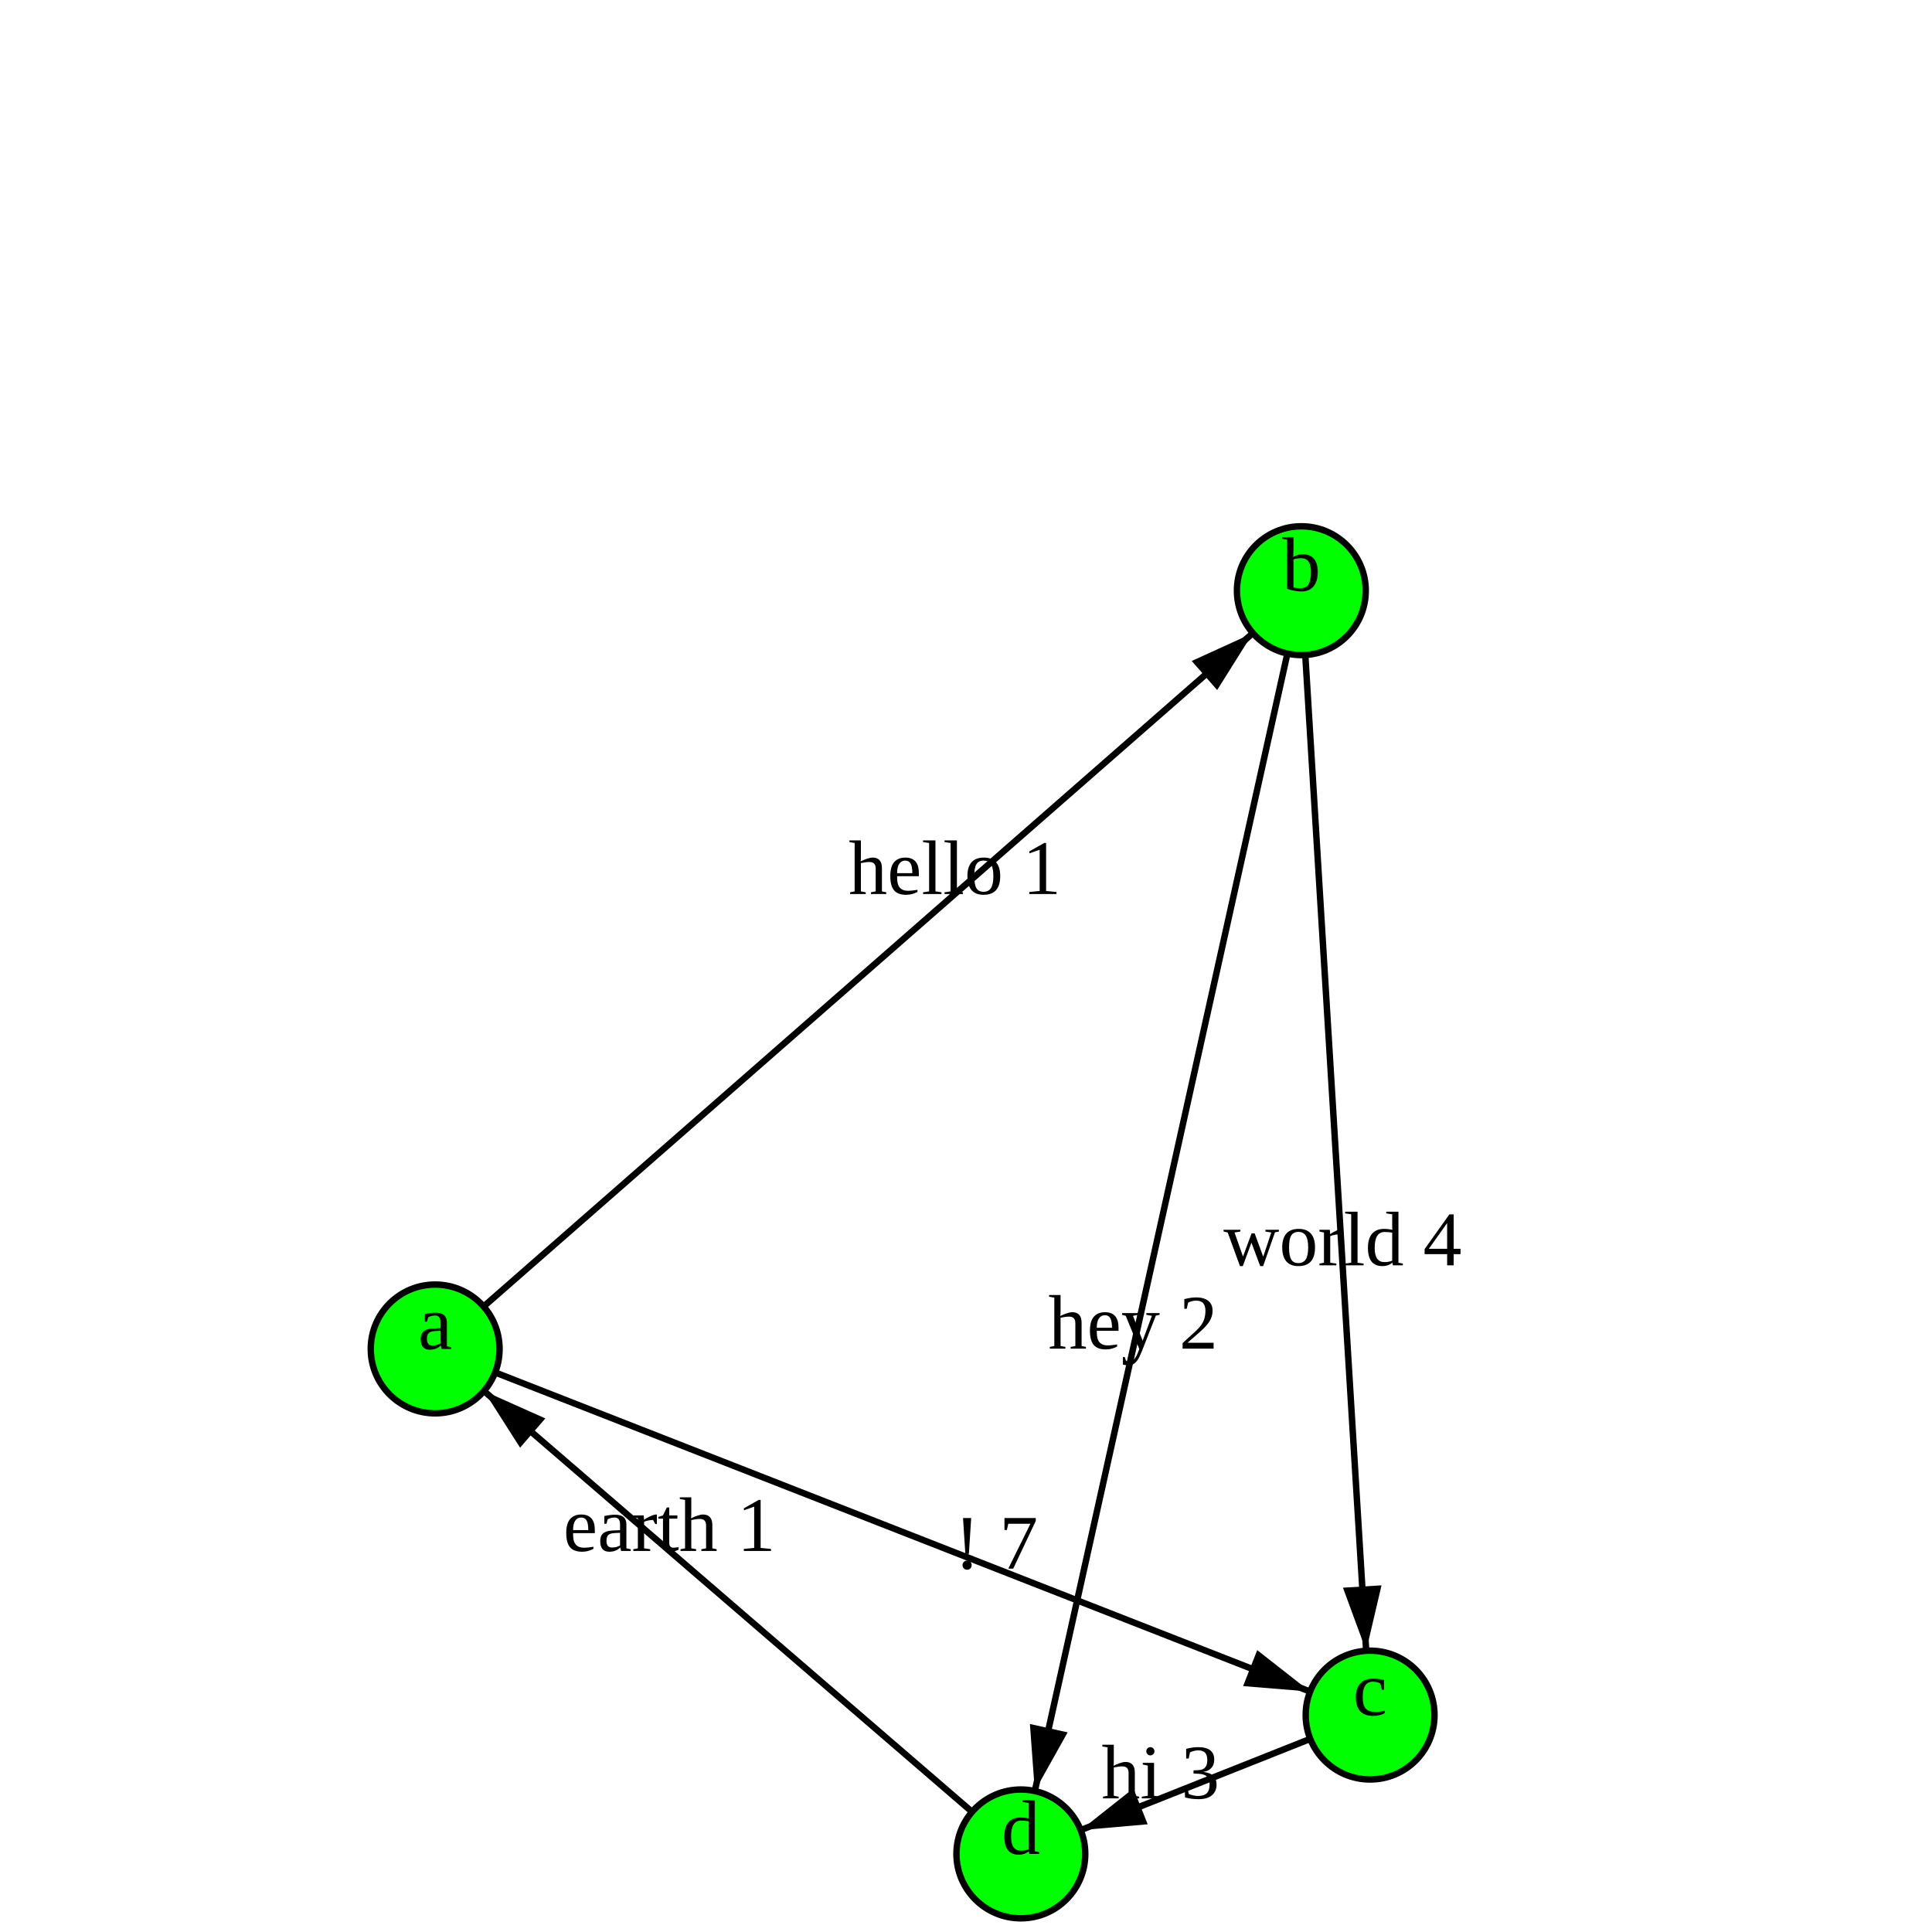
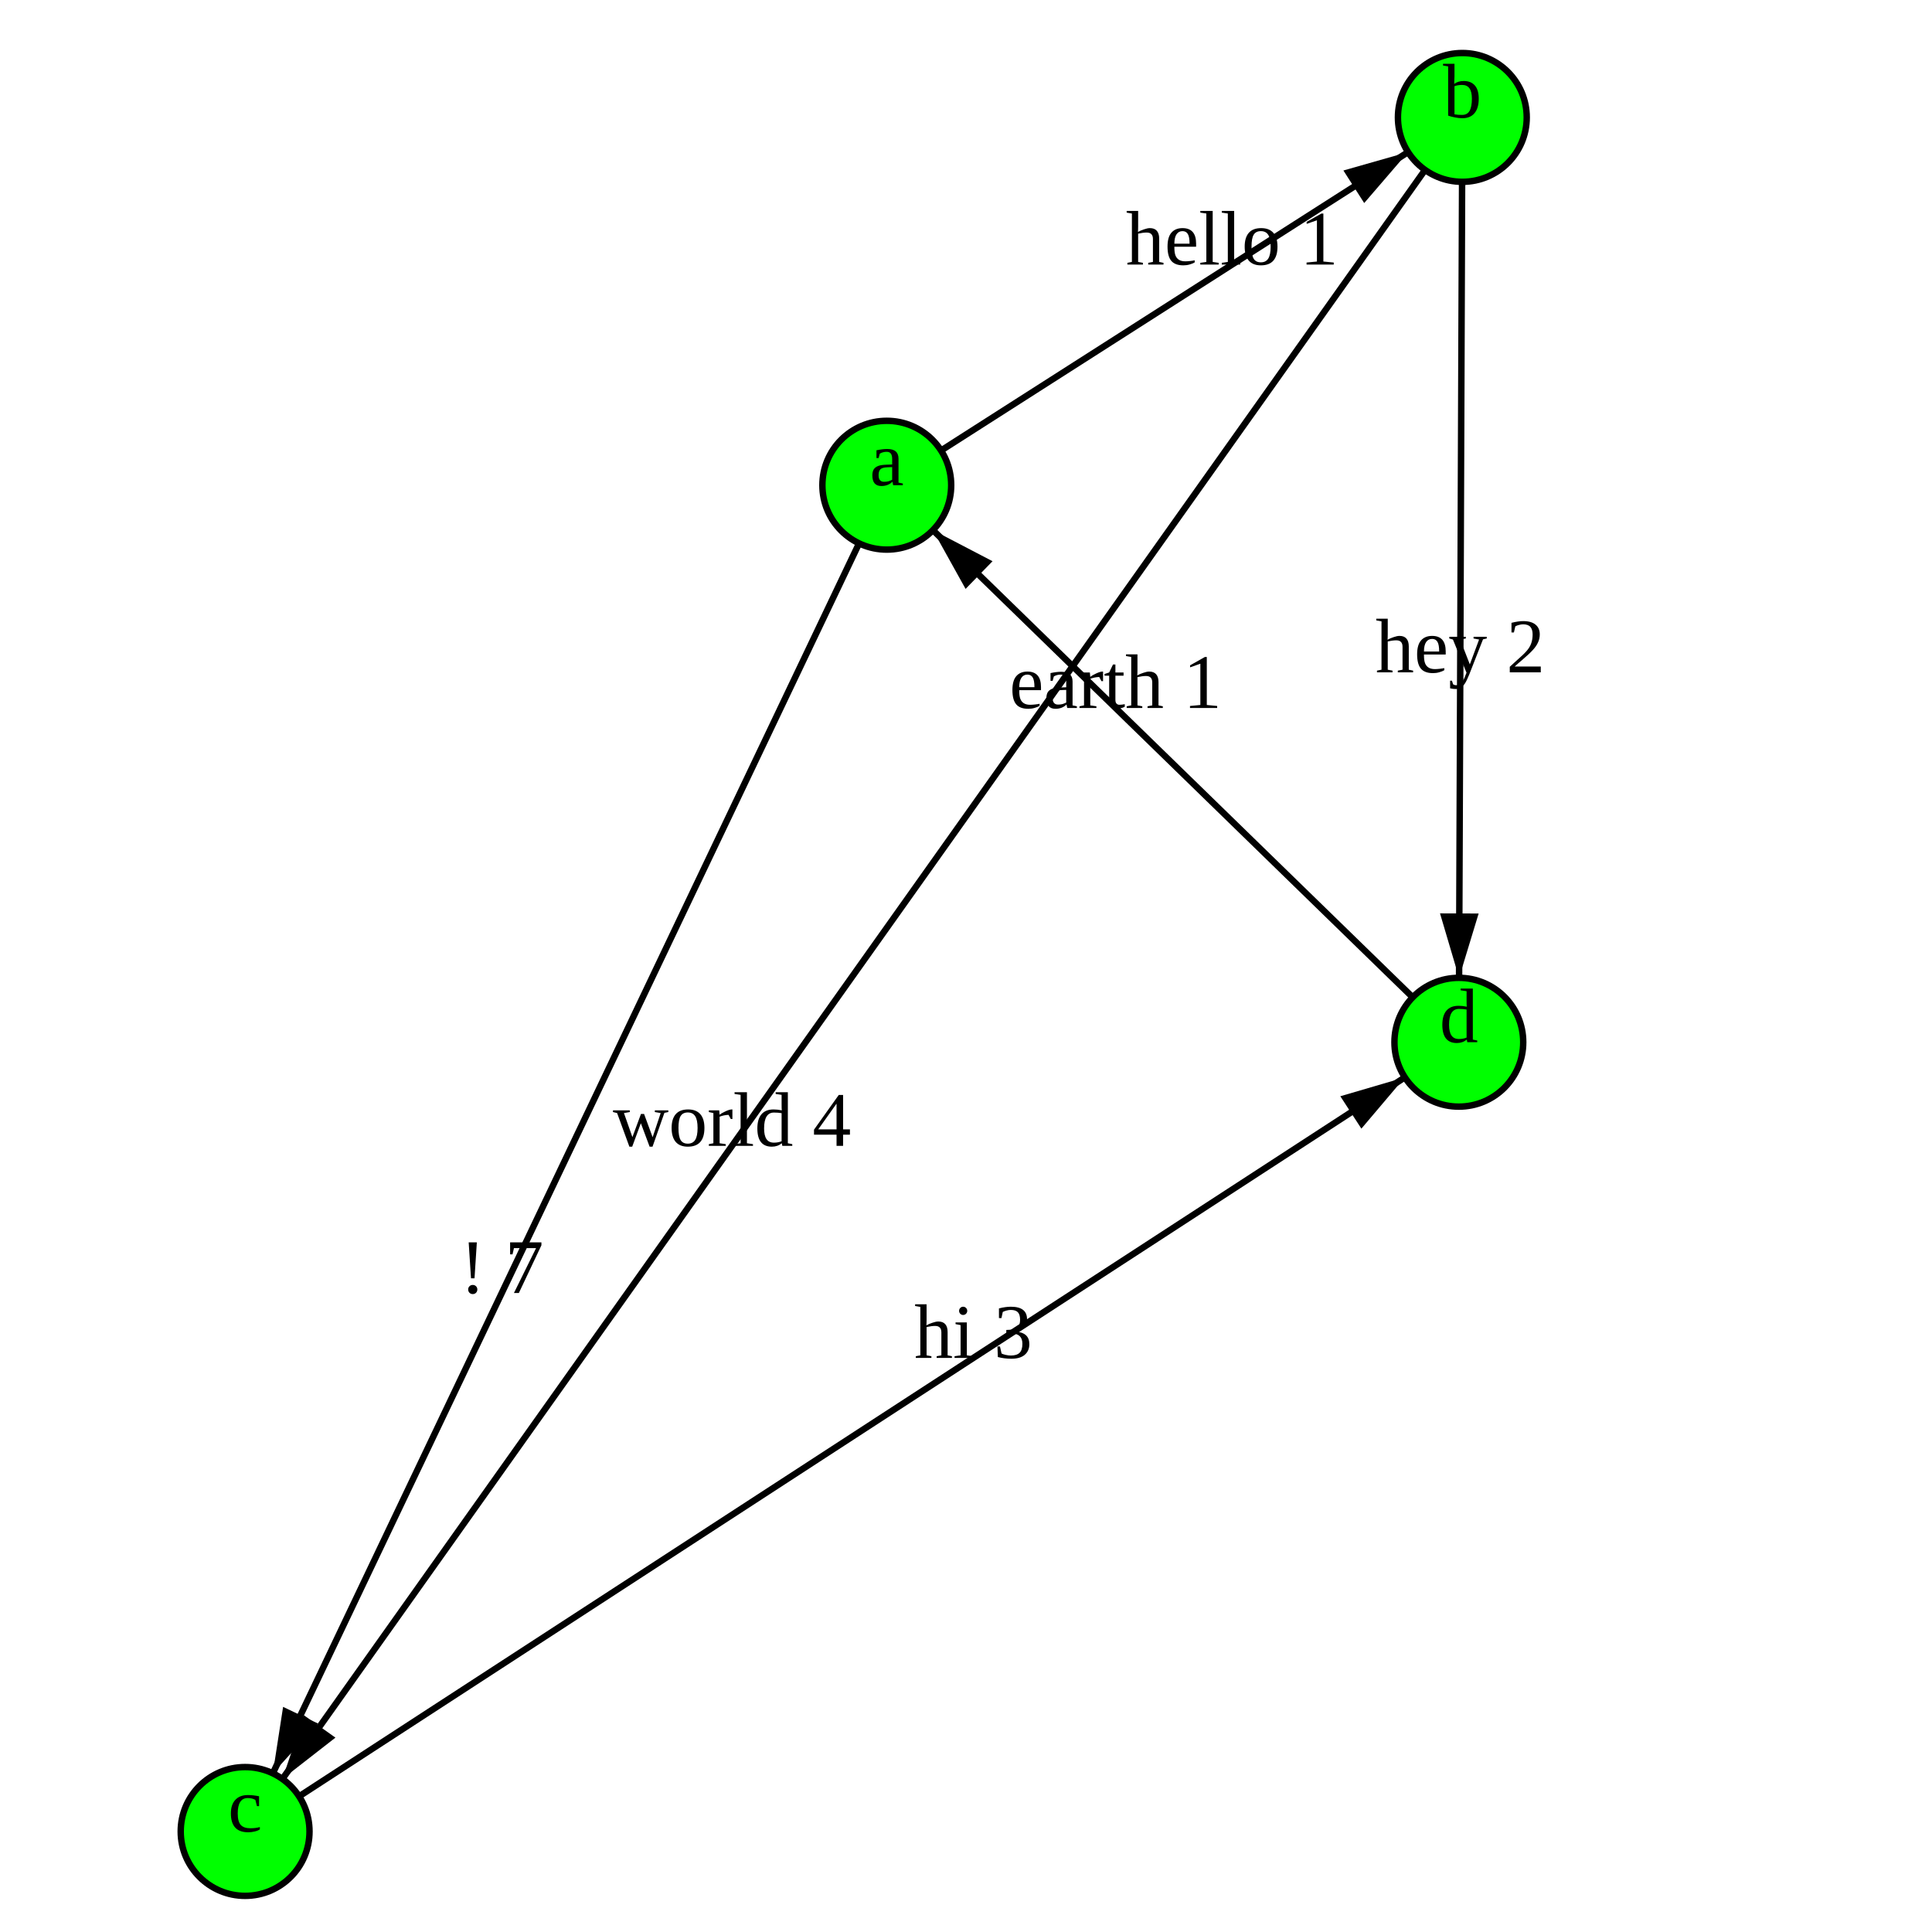
<svg xmlns="http://www.w3.org/2000/svg" version="1.1" width="300.0" height="300.0">
  <style>.caption {
  font-size: 14px;
  font-family: Georgia, serif;
}
</style>
-   <line x1="202.073" y1="91.72" x2="212.749" y2="266.317" stroke="rgb(0,0,0)" stroke-width="1" />
-   <line x1="158.518" y1="287.876" x2="67.572" y2="209.464" stroke="rgb(0,0,0)" stroke-width="1" />
-   <line x1="202.073" y1="91.72" x2="158.518" y2="287.876" stroke="rgb(0,0,0)" stroke-width="1" />
-   <line x1="67.572" y1="209.464" x2="212.749" y2="266.317" stroke="rgb(0,0,0)" stroke-width="1" />
-   <line x1="67.572" y1="209.464" x2="202.073" y2="91.72" stroke="rgb(0,0,0)" stroke-width="1" />
-   <line x1="212.749" y1="266.317" x2="158.518" y2="287.876" stroke="rgb(0,0,0)" stroke-width="1" />
-   <polygon points="10,0 20,3 20,-3" fill="black" transform="translate(212.749,266.3165) rotate(266.5008)" />
-   <polygon points="10,0 20,3 20,-3" fill="black" transform="translate(67.57218,209.4639) rotate(40.76756)" />
-   <polygon points="10,0 20,3 20,-3" fill="black" transform="translate(158.5178,287.8762) rotate(282.5189)" />
-   <polygon points="10,0 20,3 20,-3" fill="black" transform="translate(212.749,266.3165) rotate(201.3858)" />
-   <polygon points="10,0 20,3 20,-3" fill="black" transform="translate(202.0727,91.71956) rotate(138.8005)" />
-   <polygon points="10,0 20,3 20,-3" fill="black" transform="translate(158.5178,287.8762) rotate(338.3196)" />
-   <circle cx="67.572" cy="209.464" r="10" fill="rgb(0,255,0)" stroke="rgb(0,0,0)" stroke-width="1" />
-   <circle cx="202.073" cy="91.72" r="10" fill="rgb(0,255,0)" stroke="rgb(0,0,0)" stroke-width="1" />
-   <circle cx="212.749" cy="266.317" r="10" fill="rgb(0,255,0)" stroke="rgb(0,0,0)" stroke-width="1" />
-   <circle cx="158.518" cy="287.876" r="10" fill="rgb(0,255,0)" stroke="rgb(0,0,0)" stroke-width="1" />
-   <text text-anchor="middle" alignment-baseline="middle" x="67.572" y="209.464" fill="rgb(0,0,0)" font-size="12">a</text>
-   <text text-anchor="middle" alignment-baseline="middle" x="202.073" y="91.72" fill="rgb(0,0,0)" font-size="12">b</text>
-   <text text-anchor="middle" alignment-baseline="middle" x="212.749" y="266.317" fill="rgb(0,0,0)" font-size="12">c</text>
-   <text text-anchor="middle" alignment-baseline="middle" x="158.518" y="287.876" fill="rgb(0,0,0)" font-size="12">d</text>
-   <text text-anchor="middle" alignment-baseline="middle" x="208.478" y="196.478" fill="rgb(0,0,0)" font-size="12">world 4</text>
-   <text text-anchor="middle" alignment-baseline="middle" x="103.95" y="240.829" fill="rgb(0,0,0)" font-size="12">earth 1</text>
-   <text text-anchor="middle" alignment-baseline="middle" x="175.94" y="209.414" fill="rgb(0,0,0)" font-size="12">hey 2</text>
-   <text text-anchor="middle" alignment-baseline="middle" x="154.678" y="243.575" fill="rgb(0,0,0)" font-size="12">! 7</text>
-   <text text-anchor="middle" alignment-baseline="middle" x="148.272" y="138.817" fill="rgb(0,0,0)" font-size="12">hello 1</text>
-   <text text-anchor="middle" alignment-baseline="middle" x="180.21" y="279.252" fill="rgb(0,0,0)" font-size="12">hi 3</text>
+   <line x1="227.071" y1="18.232" x2="38.061" y2="284.389" stroke="rgb(0,0,0)" stroke-width="1" />
+   <line x1="227.071" y1="18.232" x2="226.527" y2="161.837" stroke="rgb(0,0,0)" stroke-width="1" />
+   <line x1="38.061" y1="284.389" x2="226.527" y2="161.837" stroke="rgb(0,0,0)" stroke-width="1" />
+   <line x1="137.7" y1="75.343" x2="38.061" y2="284.389" stroke="rgb(0,0,0)" stroke-width="1" />
+   <line x1="226.527" y1="161.837" x2="137.7" y2="75.343" stroke="rgb(0,0,0)" stroke-width="1" />
+   <line x1="137.7" y1="75.343" x2="227.071" y2="18.232" stroke="rgb(0,0,0)" stroke-width="1" />
+   <polygon points="10,0 20,3 20,-3" fill="black" transform="translate(38.06138,284.389) rotate(305.3801)" />
+   <polygon points="10,0 20,3 20,-3" fill="black" transform="translate(226.5269,161.8372) rotate(270.2169)" />
+   <polygon points="10,0 20,3 20,-3" fill="black" transform="translate(226.5269,161.8372) rotate(146.9656)" />
+   <polygon points="10,0 20,3 20,-3" fill="black" transform="translate(38.06138,284.389) rotate(295.4839)" />
+   <polygon points="10,0 20,3 20,-3" fill="black" transform="translate(137.6995,75.3426) rotate(44.23767)" />
+   <polygon points="10,0 20,3 20,-3" fill="black" transform="translate(227.0707,18.23185) rotate(147.4202)" />
+   <circle cx="137.7" cy="75.343" r="10" fill="rgb(0,255,0)" stroke="rgb(0,0,0)" stroke-width="1" />
+   <circle cx="227.071" cy="18.232" r="10" fill="rgb(0,255,0)" stroke="rgb(0,0,0)" stroke-width="1" />
+   <circle cx="38.061" cy="284.389" r="10" fill="rgb(0,255,0)" stroke="rgb(0,0,0)" stroke-width="1" />
+   <circle cx="226.527" cy="161.837" r="10" fill="rgb(0,255,0)" stroke="rgb(0,0,0)" stroke-width="1" />
+   <text text-anchor="middle" alignment-baseline="middle" x="137.7" y="75.343" fill="rgb(0,0,0)" font-size="12">a</text>
+   <text text-anchor="middle" alignment-baseline="middle" x="227.071" y="18.232" fill="rgb(0,0,0)" font-size="12">b</text>
+   <text text-anchor="middle" alignment-baseline="middle" x="38.061" y="284.389" fill="rgb(0,0,0)" font-size="12">c</text>
+   <text text-anchor="middle" alignment-baseline="middle" x="226.527" y="161.837" fill="rgb(0,0,0)" font-size="12">d</text>
+   <text text-anchor="middle" alignment-baseline="middle" x="113.665" y="177.926" fill="rgb(0,0,0)" font-size="12">world 4</text>
+   <text text-anchor="middle" alignment-baseline="middle" x="226.744" y="104.395" fill="rgb(0,0,0)" font-size="12">hey 2</text>
+   <text text-anchor="middle" alignment-baseline="middle" x="151.141" y="210.858" fill="rgb(0,0,0)" font-size="12">hi 3</text>
+   <text text-anchor="middle" alignment-baseline="middle" x="77.917" y="200.77" fill="rgb(0,0,0)" font-size="12">! 7</text>
+   <text text-anchor="middle" alignment-baseline="middle" x="173.23" y="109.94" fill="rgb(0,0,0)" font-size="12">earth 1</text>
+   <text text-anchor="middle" alignment-baseline="middle" x="191.322" y="41.076" fill="rgb(0,0,0)" font-size="12">hello 1</text>
      Sorry, your browser does not support inline SVG.
    </svg>
